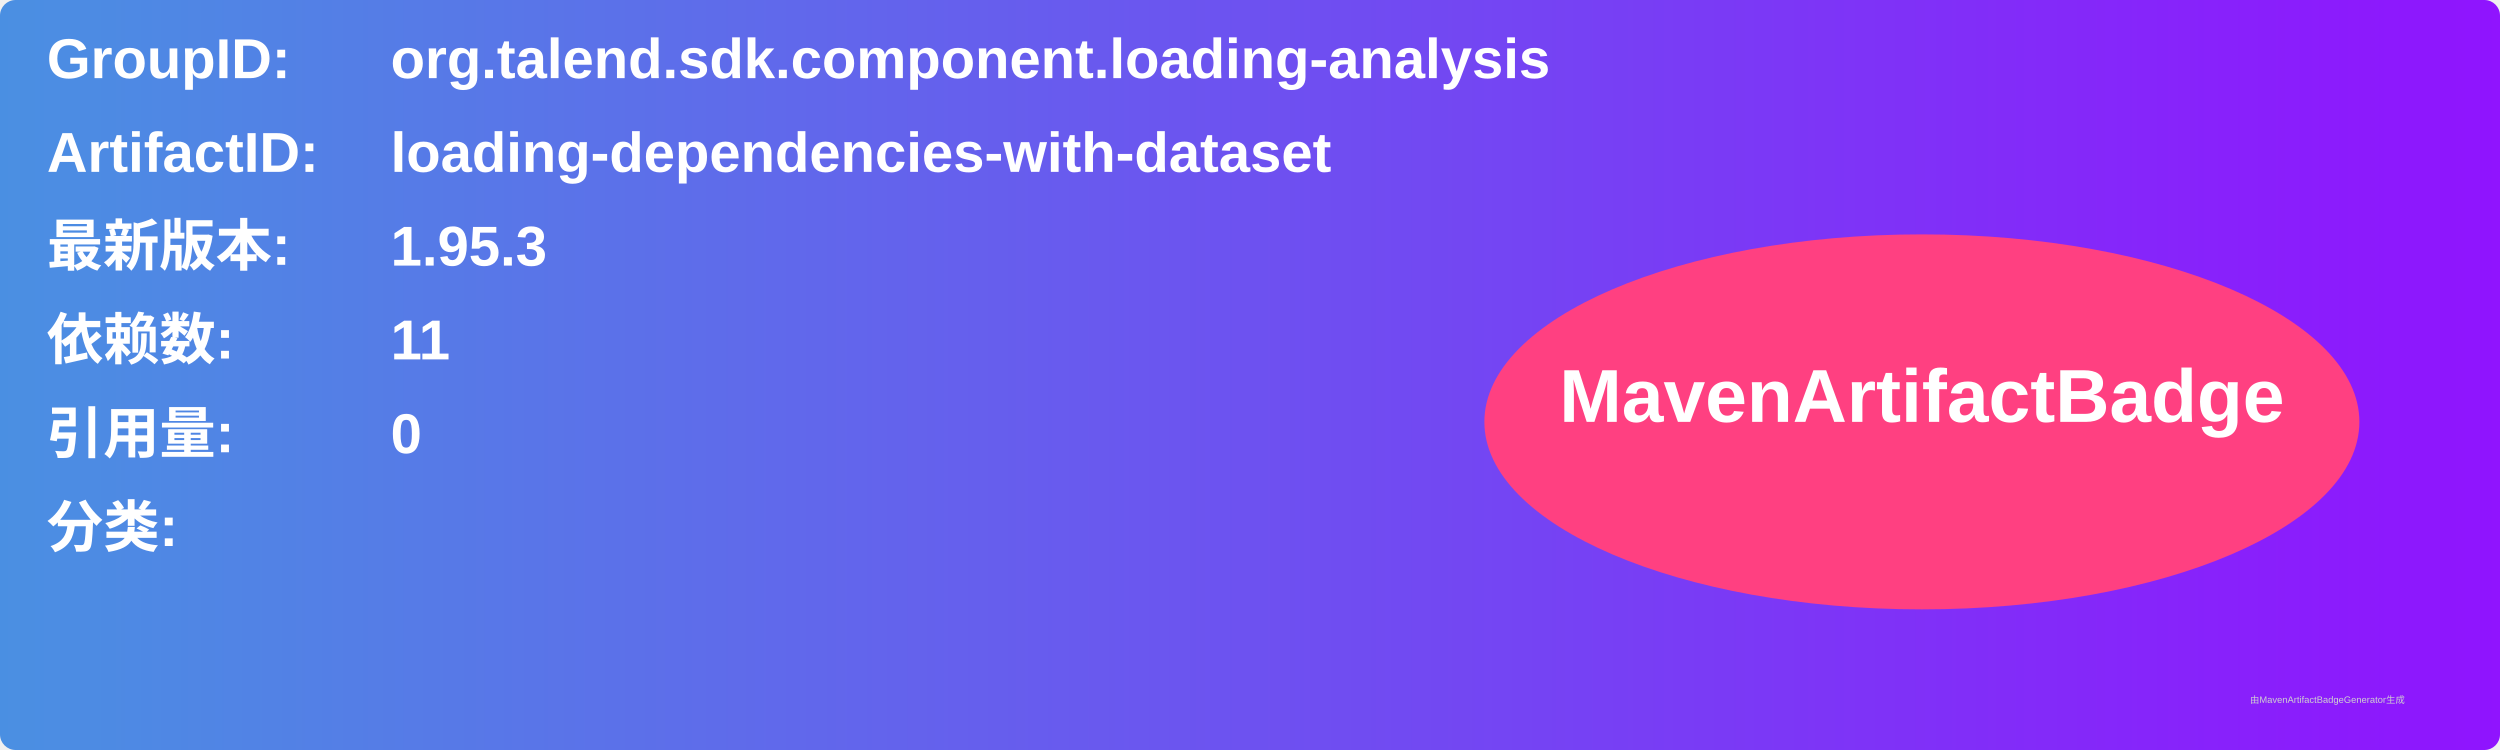
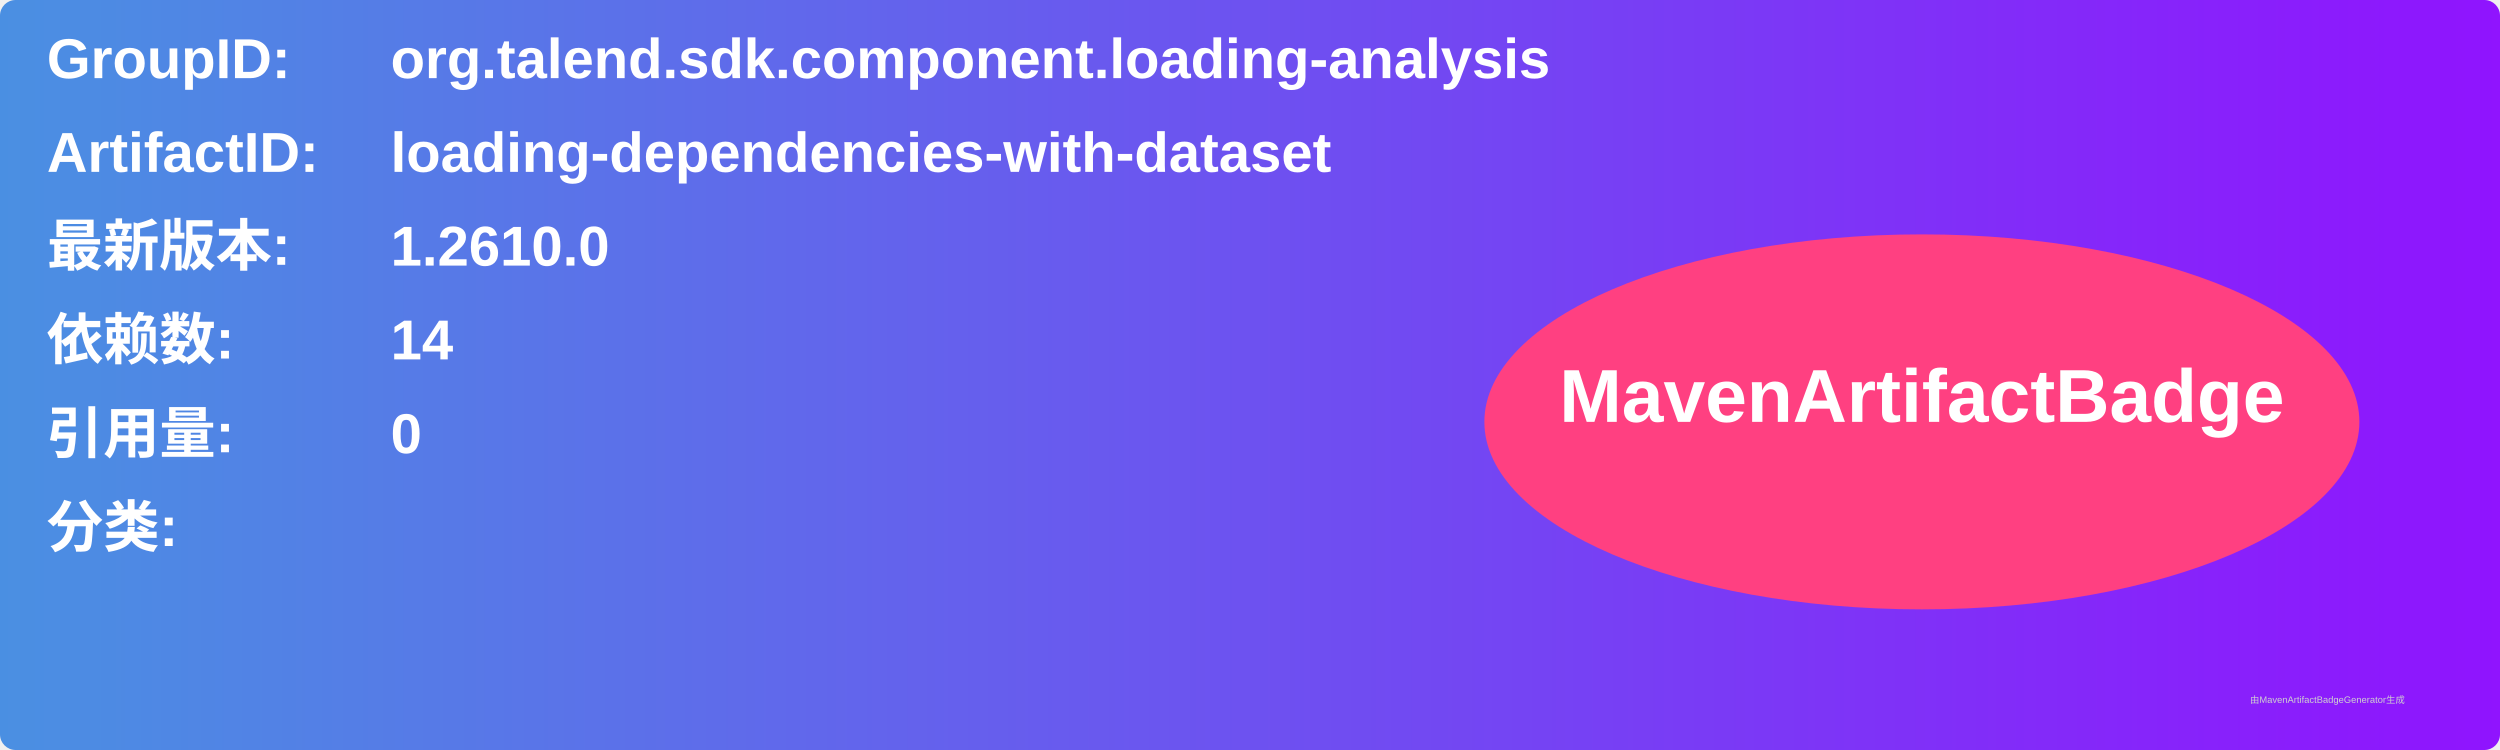
<svg xmlns="http://www.w3.org/2000/svg" width="800" height="240" viewBox="0 0 800 240">
  <linearGradient id="grad" x1="0%" y1="0%" x2="100%" y2="0%">
    <stop offset="0%" stop-color="#4a90e2" />
    <stop offset="100%" stop-color="#9013fe" />
  </linearGradient>
  <rect width="100%" height="100%" rx="5" ry="5" fill="url(#grad)" />
  <g transform="translate(15, 15)">
    <text x="0" y="10" font-family="Arial" font-size="18" fill="white" font-weight="bold" width="260">GroupID:</text>
    <text x="110" y="10" font-family="Arial" font-size="18" fill="white" font-weight="bold" width="460">org.talend.sdk.component.loading-analysis</text>
    <text x="0" y="40" font-family="Arial" font-size="18" fill="white" font-weight="bold" width="260">ArtifactID:</text>
    <text x="110" y="40" font-family="Arial" font-size="18" fill="white" font-weight="bold" width="460">loading-dependencies-with-dataset</text>
    <text x="0" y="70" font-family="Arial" font-size="18" fill="white" font-weight="bold">最新版本:</text>
    <text x="110" y="70" font-family="Arial" font-size="18" fill="white" font-weight="bold">
-       <tspan font-weight="bold">1.95.3</tspan>
+       <tspan font-weight="bold">1.2610.0</tspan>
    </text>
    <text x="0" y="100" font-family="Arial" font-size="18" fill="white" font-weight="bold">依赖数: </text>
    <text x="110" y="100" font-family="Arial" font-size="18" fill="white">
-       <tspan font-weight="bold">11</tspan>
+       <tspan font-weight="bold">14</tspan>
    </text>
    <text x="0" y="130" font-family="Arial" font-size="18" fill="white" font-weight="bold">引用量: </text>
    <text x="110" y="130" font-family="Arial" font-size="18" fill="white">
      <tspan font-weight="bold">0</tspan>
    </text>
    <text x="0" y="160" font-family="Arial" font-size="18" fill="white" font-weight="bold">分类:</text>
    <text x="10" y="190" font-family="Arial" font-size="10" fill="white">
      <tspan font-weight="bold" />
    </text>
    <ellipse cx="600" cy="120" rx="140" ry="60" fill="#ff4081" />
    <text x="600" y="120" text-anchor="middle" font-family="Arial" font-size="24" fill="white" font-weight="bold">MavenArtifactBadge</text>
  </g>
  <text x="720" y="225" font-family="Arial" font-size="3" fill="#d0d0d0">由MavenArtifactBadgeGenerator生成</text>
</svg>
